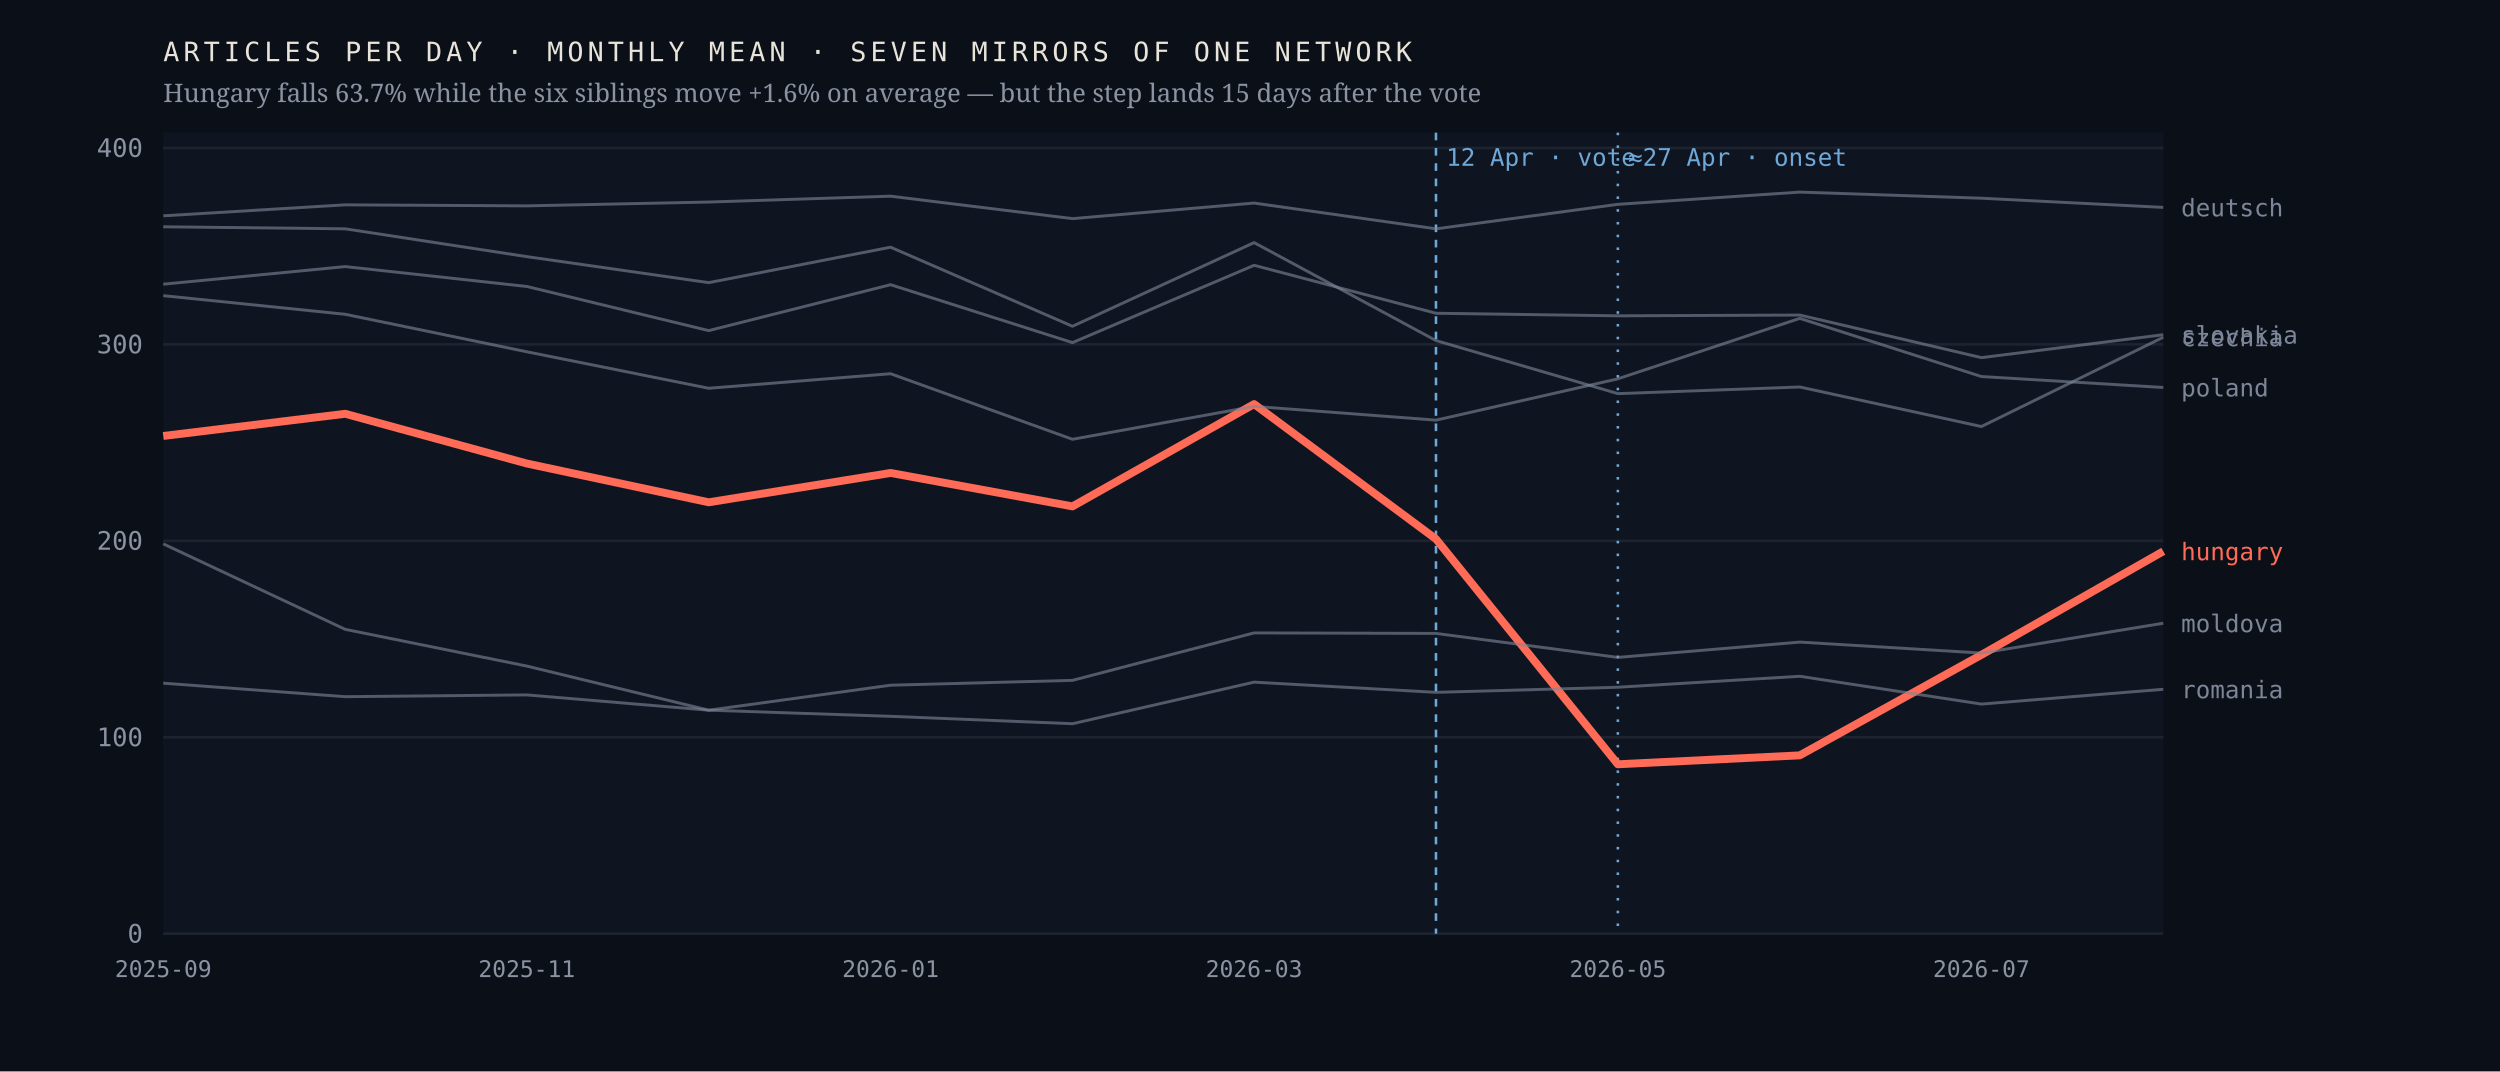
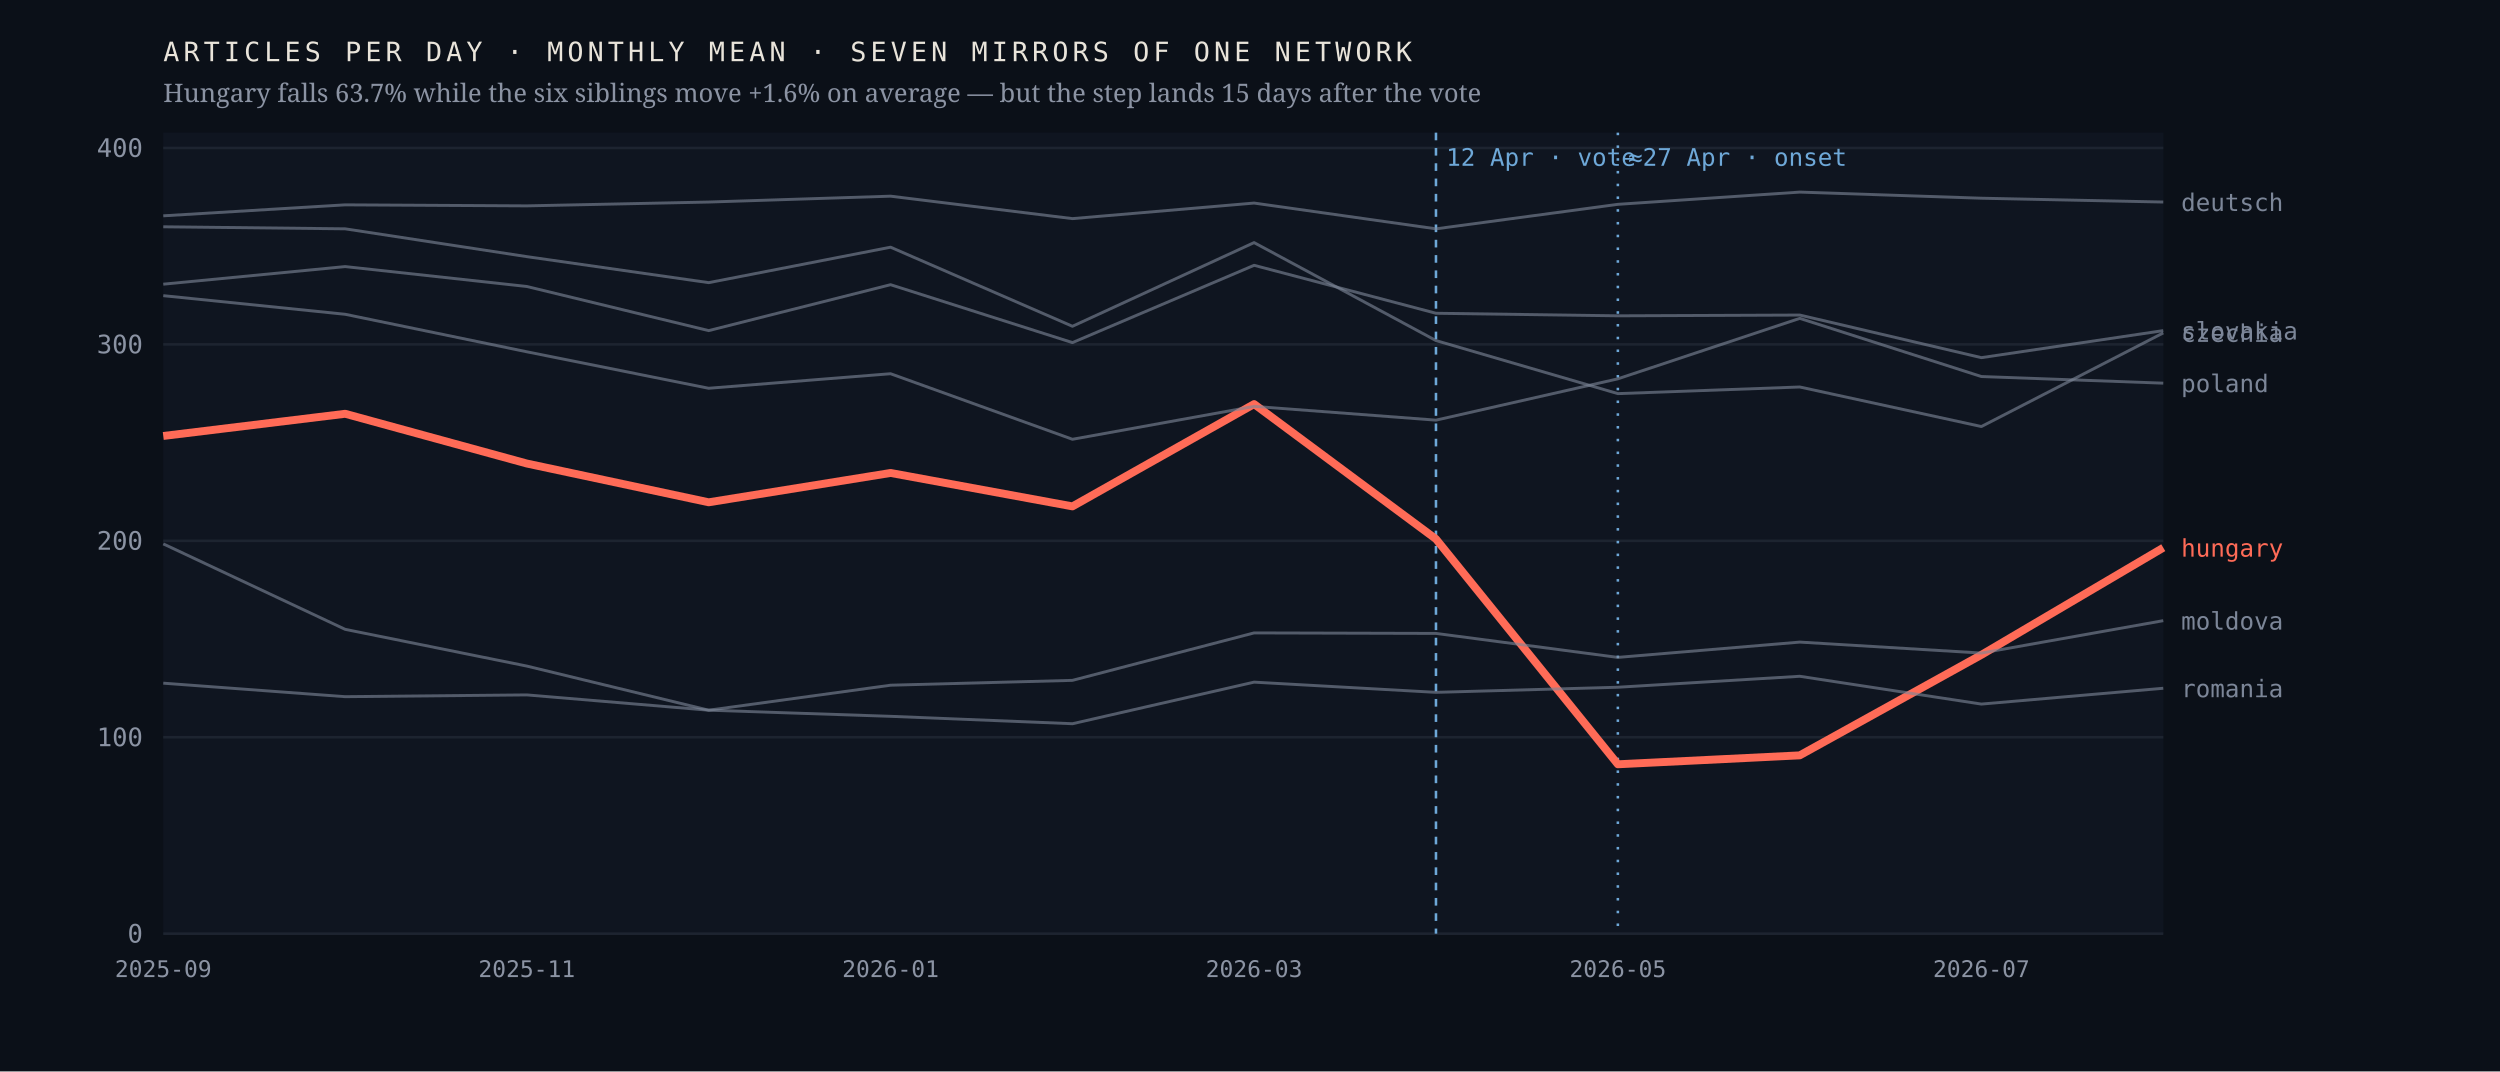
<svg xmlns="http://www.w3.org/2000/svg" viewBox="0 0 980 420" width="980" height="420" role="img" aria-label="Monthly output of seven mirrors of one network; the Hungarian line falls 63.7% after April 2026 while the six others hold roughly flat">
  <rect width="980" height="420" fill="#0b1018" />
  <rect x="64" y="52" width="784" height="314" fill="#0f1520" />
  <line x1="64" y1="366.0" x2="848" y2="366.0" stroke="#1d2430" stroke-width="1" />
  <text x="56.0" y="369.5" font-family="ui-monospace,'IBM Plex Mono',Menlo,monospace" font-size="10" font-weight="400" letter-spacing="0" fill="#8b93a3" text-anchor="end">0</text>
  <line x1="64" y1="289.0" x2="848" y2="289.0" stroke="#1d2430" stroke-width="1" />
  <text x="56.0" y="292.5" font-family="ui-monospace,'IBM Plex Mono',Menlo,monospace" font-size="10" font-weight="400" letter-spacing="0" fill="#8b93a3" text-anchor="end">100</text>
  <line x1="64" y1="212.0" x2="848" y2="212.0" stroke="#1d2430" stroke-width="1" />
  <text x="56.0" y="215.5" font-family="ui-monospace,'IBM Plex Mono',Menlo,monospace" font-size="10" font-weight="400" letter-spacing="0" fill="#8b93a3" text-anchor="end">200</text>
  <line x1="64" y1="135.0" x2="848" y2="135.0" stroke="#1d2430" stroke-width="1" />
  <text x="56.0" y="138.5" font-family="ui-monospace,'IBM Plex Mono',Menlo,monospace" font-size="10" font-weight="400" letter-spacing="0" fill="#8b93a3" text-anchor="end">300</text>
  <line x1="64" y1="58.0" x2="848" y2="58.0" stroke="#1d2430" stroke-width="1" />
  <text x="56.0" y="61.5" font-family="ui-monospace,'IBM Plex Mono',Menlo,monospace" font-size="10" font-weight="400" letter-spacing="0" fill="#8b93a3" text-anchor="end">400</text>
  <line x1="562.9" y1="52" x2="562.9" y2="366" stroke="#6ea8d8" stroke-width="1" stroke-dasharray="3 3" />
  <text x="566.9" y="65.0" font-family="ui-monospace,'IBM Plex Mono',Menlo,monospace" font-size="9.5" font-weight="400" letter-spacing="0" fill="#6ea8d8" text-anchor="start">12 Apr · vote</text>
  <line x1="634.2" y1="52" x2="634.2" y2="366" stroke="#6ea8d8" stroke-width="1" stroke-dasharray="1 4" />
  <text x="638.2" y="65.0" font-family="ui-monospace,'IBM Plex Mono',Menlo,monospace" font-size="9.5" font-weight="400" letter-spacing="0" fill="#6ea8d8" text-anchor="start">≈27 Apr · onset</text>
-   <polyline points="64.0,170.9 135.3,162.2 206.5,181.7 277.8,196.9 349.1,185.4 420.4,198.5 491.6,158.4 562.9,211.3 634.2,299.6 705.5,296.1 776.7,256.7 848.0,216.1" fill="none" stroke="#ff6b57" stroke-width="3.1" stroke-opacity="1" stroke-linejoin="round" />
-   <text x="855.0" y="219.6" font-family="ui-monospace,'IBM Plex Mono',Menlo,monospace" font-size="9.5" font-weight="500" letter-spacing="0" fill="#ff6b57" text-anchor="start">hungary</text>
-   <polyline points="64.0,88.9 135.3,89.7 206.5,100.6 277.8,110.8 349.1,96.9 420.4,127.9 491.6,95.1 562.9,133.5 634.2,154.3 705.5,151.7 776.7,167.2 848.0,132.2" fill="none" stroke="#7c8698" stroke-width="1.15" stroke-opacity="0.62" stroke-linejoin="round" />
-   <text x="855.0" y="135.7" font-family="ui-monospace,'IBM Plex Mono',Menlo,monospace" font-size="9.5" font-weight="400" letter-spacing="0" fill="#7c8698" text-anchor="start">czechia</text>
-   <polyline points="64.0,84.6 135.3,80.3 206.5,80.7 277.8,79.2 349.1,76.9 420.4,85.7 491.6,79.6 562.9,89.7 634.2,80.1 705.5,75.3 776.7,77.7 848.0,81.3" fill="none" stroke="#7c8698" stroke-width="1.15" stroke-opacity="0.62" stroke-linejoin="round" />
-   <text x="855.0" y="84.8" font-family="ui-monospace,'IBM Plex Mono',Menlo,monospace" font-size="9.5" font-weight="400" letter-spacing="0" fill="#7c8698" text-anchor="start">deutsch</text>
-   <polyline points="64.0,213.2 135.3,246.7 206.5,261.1 277.8,278.4 349.1,268.6 420.4,266.7 491.6,248.1 562.9,248.3 634.2,257.7 705.5,251.7 776.7,256.0 848.0,244.3" fill="none" stroke="#7c8698" stroke-width="1.15" stroke-opacity="0.62" stroke-linejoin="round" />
-   <text x="855.0" y="247.8" font-family="ui-monospace,'IBM Plex Mono',Menlo,monospace" font-size="9.5" font-weight="400" letter-spacing="0" fill="#7c8698" text-anchor="start">moldova</text>
-   <polyline points="64.0,115.9 135.3,123.2 206.5,137.9 277.8,152.2 349.1,146.5 420.4,172.2 491.6,159.3 562.9,164.7 634.2,148.5 705.5,124.8 776.7,147.6 848.0,151.9" fill="none" stroke="#7c8698" stroke-width="1.15" stroke-opacity="0.62" stroke-linejoin="round" />
-   <text x="855.0" y="155.4" font-family="ui-monospace,'IBM Plex Mono',Menlo,monospace" font-size="9.5" font-weight="400" letter-spacing="0" fill="#7c8698" text-anchor="start">poland</text>
-   <polyline points="64.0,267.8 135.3,273.1 206.5,272.4 277.8,278.4 349.1,280.8 420.4,283.7 491.6,267.4 562.9,271.4 634.2,269.4 705.5,265.1 776.7,276.0 848.0,270.2" fill="none" stroke="#7c8698" stroke-width="1.15" stroke-opacity="0.62" stroke-linejoin="round" />
-   <text x="855.0" y="273.7" font-family="ui-monospace,'IBM Plex Mono',Menlo,monospace" font-size="9.5" font-weight="400" letter-spacing="0" fill="#7c8698" text-anchor="start">romania</text>
-   <polyline points="64.0,111.4 135.3,104.5 206.5,112.3 277.8,129.6 349.1,111.6 420.4,134.3 491.6,104.0 562.9,122.8 634.2,123.8 705.5,123.5 776.7,140.2 848.0,131.2" fill="none" stroke="#7c8698" stroke-width="1.15" stroke-opacity="0.62" stroke-linejoin="round" />
-   <text x="855.0" y="134.7" font-family="ui-monospace,'IBM Plex Mono',Menlo,monospace" font-size="9.5" font-weight="400" letter-spacing="0" fill="#7c8698" text-anchor="start">slovakia</text>
+   <polyline points="64.0,170.9 135.3,162.2 206.5,181.7 277.8,196.9 349.1,185.4 420.4,198.5 491.6,158.4 562.9,211.3 634.2,299.6 705.5,296.1 776.7,256.7 848.0,214.7" fill="none" stroke="#ff6b57" stroke-width="3.1" stroke-opacity="1" stroke-linejoin="round" />
+   <text x="855.0" y="218.2" font-family="ui-monospace,'IBM Plex Mono',Menlo,monospace" font-size="9.5" font-weight="500" letter-spacing="0" fill="#ff6b57" text-anchor="start">hungary</text>
+   <polyline points="64.0,88.9 135.3,89.7 206.5,100.6 277.8,110.8 349.1,96.9 420.4,127.9 491.6,95.1 562.9,133.5 634.2,154.3 705.5,151.7 776.7,167.2 848.0,130.5" fill="none" stroke="#7c8698" stroke-width="1.15" stroke-opacity="0.62" stroke-linejoin="round" />
+   <text x="855.0" y="134.0" font-family="ui-monospace,'IBM Plex Mono',Menlo,monospace" font-size="9.5" font-weight="400" letter-spacing="0" fill="#7c8698" text-anchor="start">czechia</text>
+   <polyline points="64.0,84.6 135.3,80.3 206.5,80.7 277.8,79.2 349.1,76.9 420.4,85.7 491.6,79.6 562.9,89.7 634.2,80.1 705.5,75.3 776.7,77.7 848.0,79.2" fill="none" stroke="#7c8698" stroke-width="1.15" stroke-opacity="0.62" stroke-linejoin="round" />
+   <text x="855.0" y="82.7" font-family="ui-monospace,'IBM Plex Mono',Menlo,monospace" font-size="9.5" font-weight="400" letter-spacing="0" fill="#7c8698" text-anchor="start">deutsch</text>
+   <polyline points="64.0,213.2 135.3,246.7 206.5,261.1 277.8,278.4 349.1,268.6 420.4,266.7 491.6,248.1 562.9,248.3 634.2,257.7 705.5,251.7 776.7,256.0 848.0,243.3" fill="none" stroke="#7c8698" stroke-width="1.15" stroke-opacity="0.62" stroke-linejoin="round" />
+   <text x="855.0" y="246.8" font-family="ui-monospace,'IBM Plex Mono',Menlo,monospace" font-size="9.5" font-weight="400" letter-spacing="0" fill="#7c8698" text-anchor="start">moldova</text>
+   <polyline points="64.0,115.9 135.3,123.2 206.5,137.9 277.8,152.2 349.1,146.5 420.4,172.2 491.6,159.3 562.9,164.7 634.2,148.5 705.5,124.8 776.7,147.6 848.0,150.2" fill="none" stroke="#7c8698" stroke-width="1.15" stroke-opacity="0.62" stroke-linejoin="round" />
+   <text x="855.0" y="153.7" font-family="ui-monospace,'IBM Plex Mono',Menlo,monospace" font-size="9.5" font-weight="400" letter-spacing="0" fill="#7c8698" text-anchor="start">poland</text>
+   <polyline points="64.0,267.8 135.3,273.1 206.5,272.4 277.8,278.4 349.1,280.8 420.4,283.7 491.6,267.4 562.9,271.4 634.2,269.4 705.5,265.1 776.7,276.0 848.0,269.8" fill="none" stroke="#7c8698" stroke-width="1.15" stroke-opacity="0.62" stroke-linejoin="round" />
+   <text x="855.0" y="273.3" font-family="ui-monospace,'IBM Plex Mono',Menlo,monospace" font-size="9.5" font-weight="400" letter-spacing="0" fill="#7c8698" text-anchor="start">romania</text>
+   <polyline points="64.0,111.4 135.3,104.5 206.5,112.3 277.8,129.6 349.1,111.6 420.4,134.3 491.6,104.0 562.9,122.8 634.2,123.8 705.5,123.5 776.7,140.2 848.0,129.6" fill="none" stroke="#7c8698" stroke-width="1.15" stroke-opacity="0.62" stroke-linejoin="round" />
+   <text x="855.0" y="133.1" font-family="ui-monospace,'IBM Plex Mono',Menlo,monospace" font-size="9.5" font-weight="400" letter-spacing="0" fill="#7c8698" text-anchor="start">slovakia</text>
  <text x="64.0" y="383.0" font-family="ui-monospace,'IBM Plex Mono',Menlo,monospace" font-size="9" font-weight="400" letter-spacing="0" fill="#8b93a3" text-anchor="middle">2025-09</text>
  <text x="206.5" y="383.0" font-family="ui-monospace,'IBM Plex Mono',Menlo,monospace" font-size="9" font-weight="400" letter-spacing="0" fill="#8b93a3" text-anchor="middle">2025-11</text>
  <text x="349.1" y="383.0" font-family="ui-monospace,'IBM Plex Mono',Menlo,monospace" font-size="9" font-weight="400" letter-spacing="0" fill="#8b93a3" text-anchor="middle">2026-01</text>
  <text x="491.6" y="383.0" font-family="ui-monospace,'IBM Plex Mono',Menlo,monospace" font-size="9" font-weight="400" letter-spacing="0" fill="#8b93a3" text-anchor="middle">2026-03</text>
  <text x="634.2" y="383.0" font-family="ui-monospace,'IBM Plex Mono',Menlo,monospace" font-size="9" font-weight="400" letter-spacing="0" fill="#8b93a3" text-anchor="middle">2026-05</text>
  <text x="776.7" y="383.0" font-family="ui-monospace,'IBM Plex Mono',Menlo,monospace" font-size="9" font-weight="400" letter-spacing="0" fill="#8b93a3" text-anchor="middle">2026-07</text>
  <text x="64.0" y="24.0" font-family="ui-monospace,'IBM Plex Mono',Menlo,monospace" font-size="10.5" font-weight="400" letter-spacing="1.6" fill="#e9e4da" text-anchor="start">ARTICLES PER DAY · MONTHLY MEAN · SEVEN MIRRORS OF ONE NETWORK</text>
  <text x="64.0" y="40.0" font-family="'Newsreader',Georgia,serif" font-size="10" font-weight="400" letter-spacing="0" fill="#8b93a3" text-anchor="start">Hungary falls 63.7% while the six siblings move +1.6% on average — but the step lands 15 days after the vote</text>
</svg>
